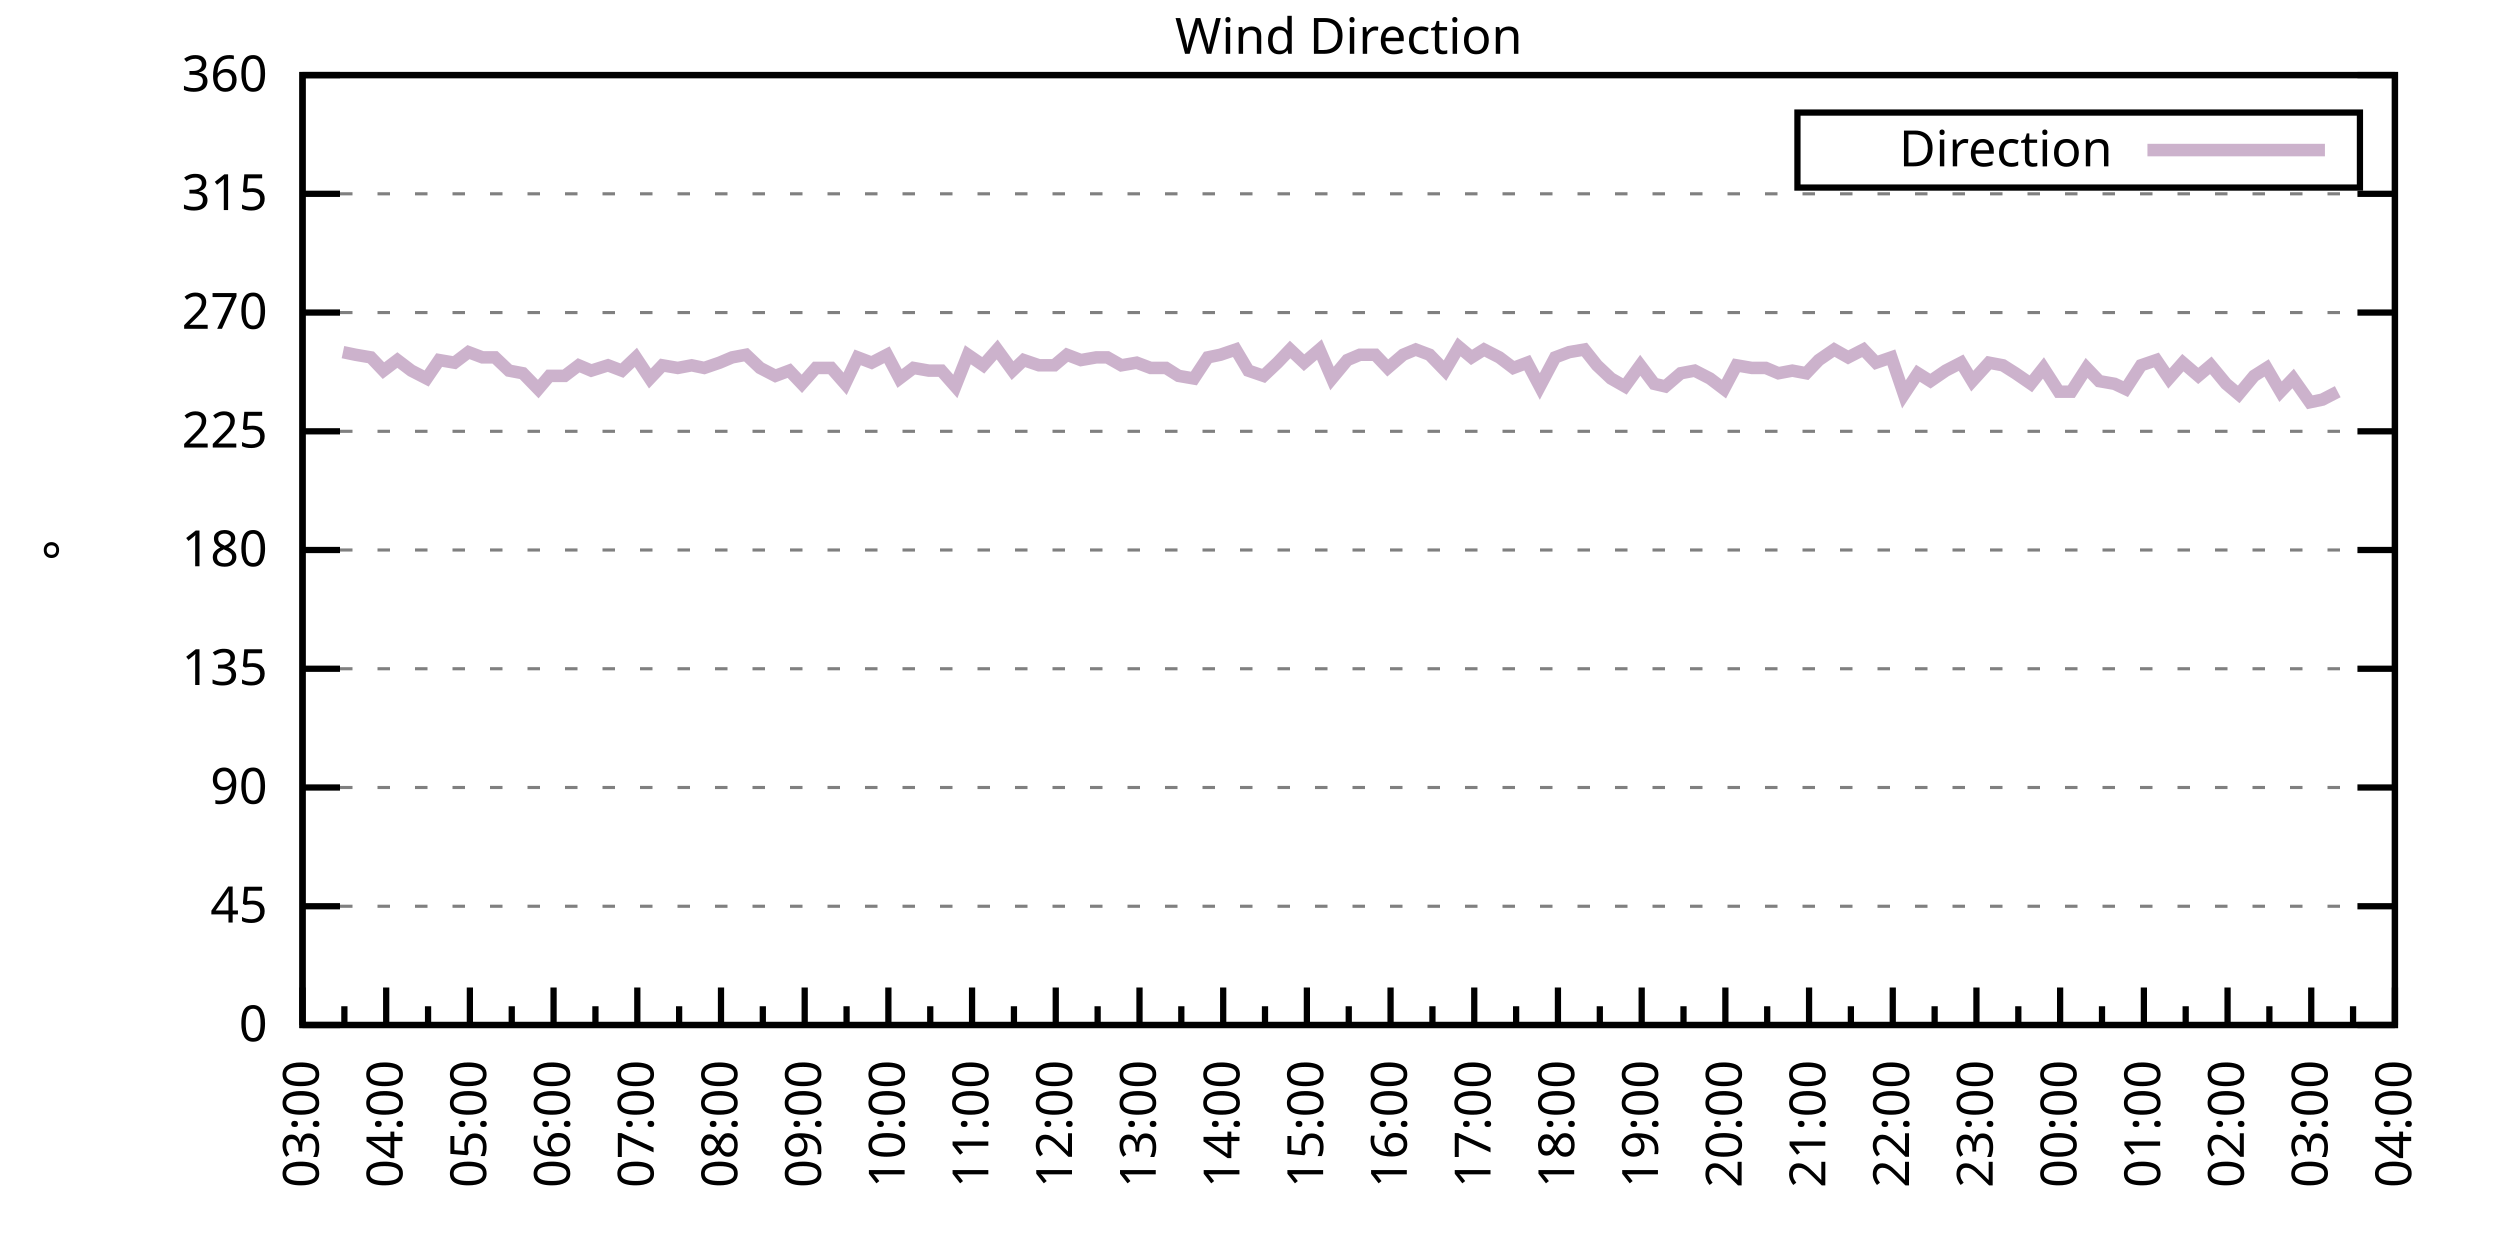
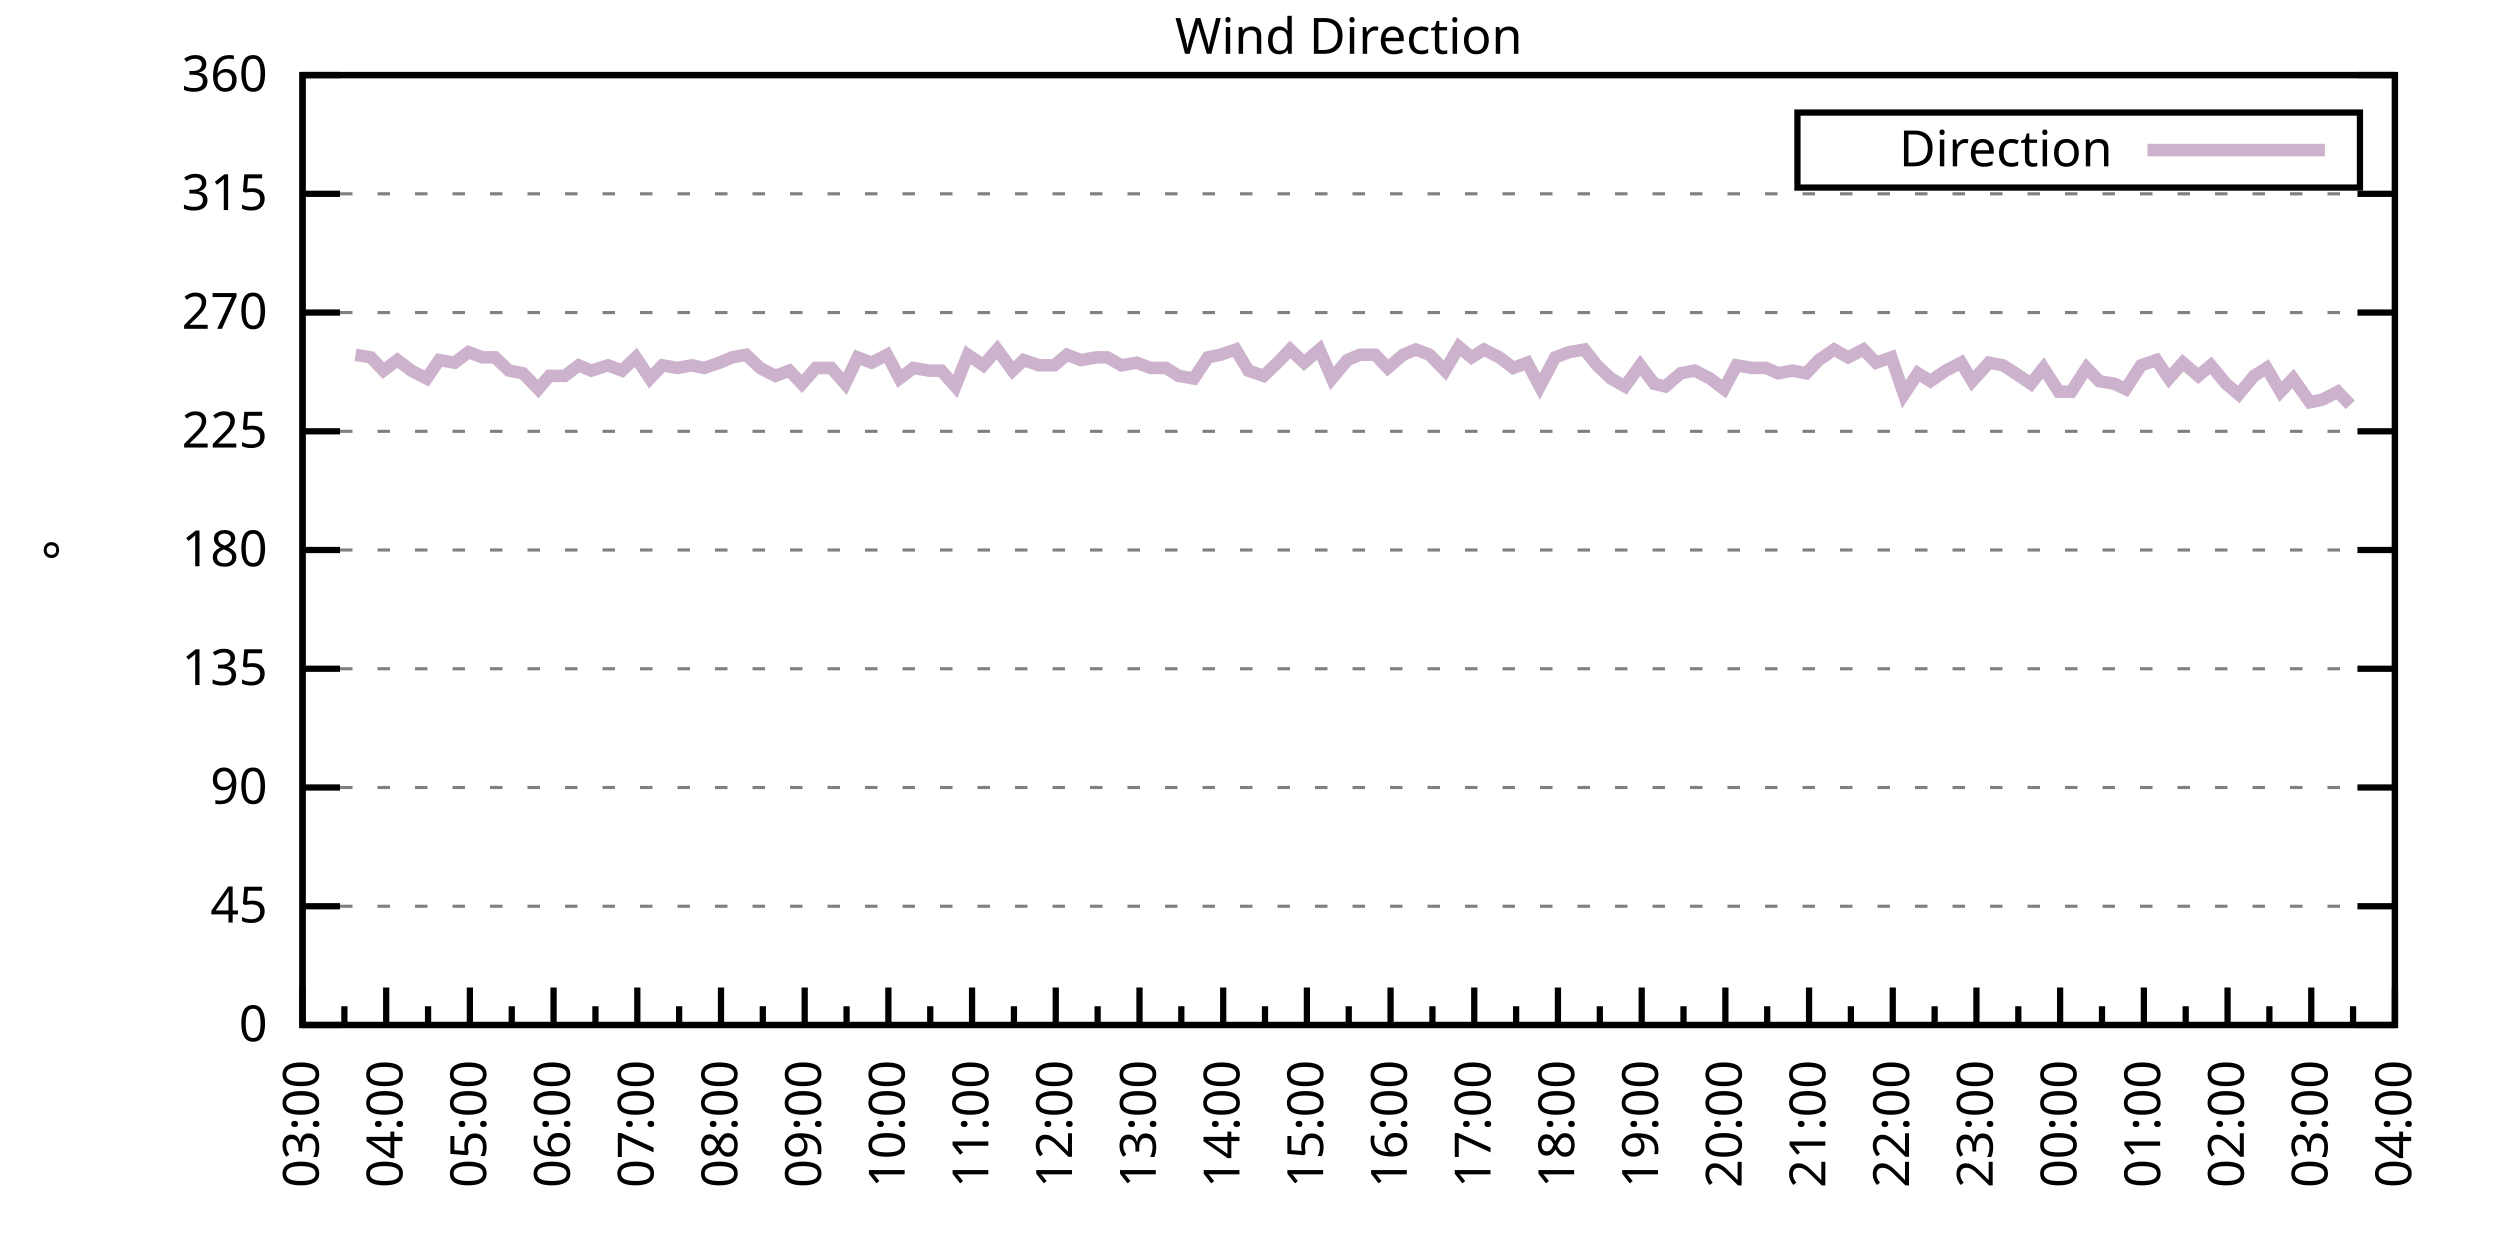
<svg xmlns="http://www.w3.org/2000/svg" xmlns:xlink="http://www.w3.org/1999/xlink" width="400" height="200" viewBox="0 0 400 200">
  <g id="gnuplot_canvas">
    <rect x="0" y="0" width="400" height="200" fill="none" />
    <defs>
      <circle id="gpDot" r="0.5" stroke-width="0.5" stroke="currentColor" />
      <path id="gpPt0" stroke-width="0.333" stroke="currentColor" d="M-1,0 h2 M0,-1 v2" />
      <path id="gpPt1" stroke-width="0.333" stroke="currentColor" d="M-1,-1 L1,1 M1,-1 L-1,1" />
      <path id="gpPt2" stroke-width="0.333" stroke="currentColor" d="M-1,0 L1,0 M0,-1 L0,1 M-1,-1 L1,1 M-1,1 L1,-1" />
      <rect id="gpPt3" stroke-width="0.333" stroke="currentColor" x="-1" y="-1" width="2" height="2" />
      <rect id="gpPt4" stroke-width="0.333" stroke="currentColor" fill="currentColor" x="-1" y="-1" width="2" height="2" />
      <circle id="gpPt5" stroke-width="0.333" stroke="currentColor" cx="0" cy="0" r="1" />
      <use xlink:href="#gpPt5" id="gpPt6" fill="currentColor" stroke="none" />
      <path id="gpPt7" stroke-width="0.333" stroke="currentColor" d="M0,-1.33 L-1.33,0.67 L1.33,0.67 z" />
      <use xlink:href="#gpPt7" id="gpPt8" fill="currentColor" stroke="none" />
      <use xlink:href="#gpPt7" id="gpPt9" stroke="currentColor" transform="rotate(180)" />
      <use xlink:href="#gpPt9" id="gpPt10" fill="currentColor" stroke="none" />
      <use xlink:href="#gpPt3" id="gpPt11" stroke="currentColor" transform="rotate(45)" />
      <use xlink:href="#gpPt11" id="gpPt12" fill="currentColor" stroke="none" />
      <path id="gpPt13" stroke-width="0.333" stroke="currentColor" d="M0,1.330 L1.265,0.411 L0.782,-1.067 L-0.782,-1.076 L-1.265,0.411 z" />
      <use xlink:href="#gpPt13" id="gpPt14" fill="currentColor" stroke="none" />
      <filter id="textbox" filterUnits="objectBoundingBox" x="0" y="0" height="1" width="1">
        <feFlood flood-color="white" flood-opacity="1" result="bgnd" />
        <feComposite in="SourceGraphic" in2="bgnd" operator="atop" />
      </filter>
      <filter id="greybox" filterUnits="objectBoundingBox" x="0" y="0" height="1" width="1">
        <feFlood flood-color="lightgrey" flood-opacity="1" result="grey" />
        <feComposite in="SourceGraphic" in2="grey" operator="atop" />
      </filter>
    </defs>
    <g fill="none" color="white" stroke="currentColor" stroke-width="1.00" stroke-linecap="butt" stroke-linejoin="miter">
</g>
    <g fill="none" color="black" stroke="currentColor" stroke-width="1.00" stroke-linecap="butt" stroke-linejoin="miter">
      <g stroke="none" shape-rendering="crispEdges">
        <polygon fill="rgb(255, 255, 255)" points="48.40,164.00 383.18,164.00 383.18,12.02 48.40,12.02 " />
      </g>
    </g>
    <g fill="none" color="black" stroke="currentColor" stroke-width="1.00" stroke-linecap="butt" stroke-linejoin="miter">
</g>
    <g fill="none" color="black" stroke="black" stroke-width="0.50" stroke-linecap="butt" stroke-linejoin="miter">
</g>
    <g fill="none" color="gray" stroke="currentColor" stroke-width="0.50" stroke-linecap="butt" stroke-linejoin="miter">
      <path stroke="gray" stroke-dasharray="2,4" class="gridline" d="M48.40,164.00 L383.19,164.00  " />
    </g>
    <g fill="none" color="gray" stroke="gray" stroke-width="1.00" stroke-linecap="butt" stroke-linejoin="miter">
</g>
    <g fill="none" color="black" stroke="currentColor" stroke-width="1.00" stroke-linecap="butt" stroke-linejoin="miter">
      <path stroke="black" d="M48.40,164.00 L54.40,164.00 M383.19,164.00 L377.19,164.00  " />
      <g transform="translate(42.80,166.60)" stroke="none" fill="black" font-family="Sans" font-size="8.00" text-anchor="end">
        <text>
          <tspan font-family="Sans"> 0</tspan>
        </text>
      </g>
    </g>
    <g fill="none" color="black" stroke="currentColor" stroke-width="1.00" stroke-linecap="butt" stroke-linejoin="miter">
</g>
    <g fill="none" color="black" stroke="black" stroke-width="0.50" stroke-linecap="butt" stroke-linejoin="miter">
</g>
    <g fill="none" color="gray" stroke="currentColor" stroke-width="0.50" stroke-linecap="butt" stroke-linejoin="miter">
      <path stroke="gray" stroke-dasharray="2,4" class="gridline" d="M48.40,145.00 L383.19,145.00  " />
    </g>
    <g fill="none" color="gray" stroke="gray" stroke-width="1.00" stroke-linecap="butt" stroke-linejoin="miter">
</g>
    <g fill="none" color="black" stroke="currentColor" stroke-width="1.00" stroke-linecap="butt" stroke-linejoin="miter">
      <path stroke="black" d="M48.40,145.00 L54.40,145.00 M383.19,145.00 L377.19,145.00  " />
      <g transform="translate(42.80,147.60)" stroke="none" fill="black" font-family="Sans" font-size="8.00" text-anchor="end">
        <text>
          <tspan font-family="Sans"> 45</tspan>
        </text>
      </g>
    </g>
    <g fill="none" color="black" stroke="currentColor" stroke-width="1.00" stroke-linecap="butt" stroke-linejoin="miter">
</g>
    <g fill="none" color="black" stroke="black" stroke-width="0.50" stroke-linecap="butt" stroke-linejoin="miter">
</g>
    <g fill="none" color="gray" stroke="currentColor" stroke-width="0.50" stroke-linecap="butt" stroke-linejoin="miter">
      <path stroke="gray" stroke-dasharray="2,4" class="gridline" d="M48.40,126.00 L383.19,126.00  " />
    </g>
    <g fill="none" color="gray" stroke="gray" stroke-width="1.00" stroke-linecap="butt" stroke-linejoin="miter">
</g>
    <g fill="none" color="black" stroke="currentColor" stroke-width="1.00" stroke-linecap="butt" stroke-linejoin="miter">
      <path stroke="black" d="M48.40,126.00 L54.40,126.00 M383.19,126.00 L377.19,126.00  " />
      <g transform="translate(42.80,128.60)" stroke="none" fill="black" font-family="Sans" font-size="8.00" text-anchor="end">
        <text>
          <tspan font-family="Sans"> 90</tspan>
        </text>
      </g>
    </g>
    <g fill="none" color="black" stroke="currentColor" stroke-width="1.00" stroke-linecap="butt" stroke-linejoin="miter">
</g>
    <g fill="none" color="black" stroke="black" stroke-width="0.50" stroke-linecap="butt" stroke-linejoin="miter">
</g>
    <g fill="none" color="gray" stroke="currentColor" stroke-width="0.50" stroke-linecap="butt" stroke-linejoin="miter">
      <path stroke="gray" stroke-dasharray="2,4" class="gridline" d="M48.40,107.00 L383.19,107.00  " />
    </g>
    <g fill="none" color="gray" stroke="gray" stroke-width="1.00" stroke-linecap="butt" stroke-linejoin="miter">
</g>
    <g fill="none" color="black" stroke="currentColor" stroke-width="1.00" stroke-linecap="butt" stroke-linejoin="miter">
      <path stroke="black" d="M48.40,107.00 L54.40,107.00 M383.19,107.00 L377.19,107.00  " />
      <g transform="translate(42.80,109.60)" stroke="none" fill="black" font-family="Sans" font-size="8.00" text-anchor="end">
        <text>
          <tspan font-family="Sans"> 135</tspan>
        </text>
      </g>
    </g>
    <g fill="none" color="black" stroke="currentColor" stroke-width="1.00" stroke-linecap="butt" stroke-linejoin="miter">
</g>
    <g fill="none" color="black" stroke="black" stroke-width="0.50" stroke-linecap="butt" stroke-linejoin="miter">
</g>
    <g fill="none" color="gray" stroke="currentColor" stroke-width="0.50" stroke-linecap="butt" stroke-linejoin="miter">
      <path stroke="gray" stroke-dasharray="2,4" class="gridline" d="M48.40,88.00 L383.19,88.00  " />
    </g>
    <g fill="none" color="gray" stroke="gray" stroke-width="1.00" stroke-linecap="butt" stroke-linejoin="miter">
</g>
    <g fill="none" color="black" stroke="currentColor" stroke-width="1.00" stroke-linecap="butt" stroke-linejoin="miter">
      <path stroke="black" d="M48.40,88.00 L54.40,88.00 M383.19,88.00 L377.19,88.00  " />
      <g transform="translate(42.80,90.60)" stroke="none" fill="black" font-family="Sans" font-size="8.00" text-anchor="end">
        <text>
          <tspan font-family="Sans"> 180</tspan>
        </text>
      </g>
    </g>
    <g fill="none" color="black" stroke="currentColor" stroke-width="1.00" stroke-linecap="butt" stroke-linejoin="miter">
</g>
    <g fill="none" color="black" stroke="black" stroke-width="0.50" stroke-linecap="butt" stroke-linejoin="miter">
</g>
    <g fill="none" color="gray" stroke="currentColor" stroke-width="0.50" stroke-linecap="butt" stroke-linejoin="miter">
      <path stroke="gray" stroke-dasharray="2,4" class="gridline" d="M48.40,69.01 L383.19,69.01  " />
    </g>
    <g fill="none" color="gray" stroke="gray" stroke-width="1.00" stroke-linecap="butt" stroke-linejoin="miter">
</g>
    <g fill="none" color="black" stroke="currentColor" stroke-width="1.00" stroke-linecap="butt" stroke-linejoin="miter">
      <path stroke="black" d="M48.40,69.01 L54.40,69.01 M383.19,69.01 L377.19,69.01  " />
      <g transform="translate(42.80,71.61)" stroke="none" fill="black" font-family="Sans" font-size="8.00" text-anchor="end">
        <text>
          <tspan font-family="Sans"> 225</tspan>
        </text>
      </g>
    </g>
    <g fill="none" color="black" stroke="currentColor" stroke-width="1.00" stroke-linecap="butt" stroke-linejoin="miter">
</g>
    <g fill="none" color="black" stroke="black" stroke-width="0.50" stroke-linecap="butt" stroke-linejoin="miter">
</g>
    <g fill="none" color="gray" stroke="currentColor" stroke-width="0.50" stroke-linecap="butt" stroke-linejoin="miter">
      <path stroke="gray" stroke-dasharray="2,4" class="gridline" d="M48.40,50.01 L383.19,50.01  " />
    </g>
    <g fill="none" color="gray" stroke="gray" stroke-width="1.00" stroke-linecap="butt" stroke-linejoin="miter">
</g>
    <g fill="none" color="black" stroke="currentColor" stroke-width="1.00" stroke-linecap="butt" stroke-linejoin="miter">
      <path stroke="black" d="M48.40,50.01 L54.40,50.01 M383.19,50.01 L377.19,50.01  " />
      <g transform="translate(42.80,52.61)" stroke="none" fill="black" font-family="Sans" font-size="8.00" text-anchor="end">
        <text>
          <tspan font-family="Sans"> 270</tspan>
        </text>
      </g>
    </g>
    <g fill="none" color="black" stroke="currentColor" stroke-width="1.00" stroke-linecap="butt" stroke-linejoin="miter">
</g>
    <g fill="none" color="black" stroke="black" stroke-width="0.50" stroke-linecap="butt" stroke-linejoin="miter">
</g>
    <g fill="none" color="gray" stroke="currentColor" stroke-width="0.50" stroke-linecap="butt" stroke-linejoin="miter">
      <path stroke="gray" stroke-dasharray="2,4" class="gridline" d="M48.40,31.01 L383.19,31.01  " />
    </g>
    <g fill="none" color="gray" stroke="gray" stroke-width="1.00" stroke-linecap="butt" stroke-linejoin="miter">
</g>
    <g fill="none" color="black" stroke="currentColor" stroke-width="1.00" stroke-linecap="butt" stroke-linejoin="miter">
      <path stroke="black" d="M48.40,31.01 L54.40,31.01 M383.19,31.01 L377.19,31.01  " />
      <g transform="translate(42.80,33.61)" stroke="none" fill="black" font-family="Sans" font-size="8.00" text-anchor="end">
        <text>
          <tspan font-family="Sans"> 315</tspan>
        </text>
      </g>
    </g>
    <g fill="none" color="black" stroke="currentColor" stroke-width="1.00" stroke-linecap="butt" stroke-linejoin="miter">
</g>
    <g fill="none" color="black" stroke="black" stroke-width="0.50" stroke-linecap="butt" stroke-linejoin="miter">
</g>
    <g fill="none" color="gray" stroke="currentColor" stroke-width="0.50" stroke-linecap="butt" stroke-linejoin="miter">
      <path stroke="gray" stroke-dasharray="2,4" class="gridline" d="M48.40,12.01 L383.19,12.01  " />
    </g>
    <g fill="none" color="gray" stroke="gray" stroke-width="1.00" stroke-linecap="butt" stroke-linejoin="miter">
</g>
    <g fill="none" color="black" stroke="currentColor" stroke-width="1.00" stroke-linecap="butt" stroke-linejoin="miter">
      <path stroke="black" d="M48.40,12.01 L54.40,12.01 M383.19,12.01 L377.19,12.01  " />
      <g transform="translate(42.80,14.61)" stroke="none" fill="black" font-family="Sans" font-size="8.00" text-anchor="end">
        <text>
          <tspan font-family="Sans"> 360</tspan>
        </text>
      </g>
    </g>
    <g fill="none" color="black" stroke="currentColor" stroke-width="1.00" stroke-linecap="butt" stroke-linejoin="miter">
      <path stroke="black" d="M48.40,164.00 L48.40,158.00  " />
      <g transform="translate(51.00,169.60) rotate(270)" stroke="none" fill="black" font-family="Sans" font-size="8.00" text-anchor="end">
        <text>
          <tspan font-family="Sans">03:00</tspan>
        </text>
      </g>
    </g>
    <g fill="none" color="black" stroke="currentColor" stroke-width="1.00" stroke-linecap="butt" stroke-linejoin="miter">
      <path stroke="black" d="M55.10,164.00 L55.10,161.00 M61.79,164.00 L61.79,158.00  " />
      <g transform="translate(64.39,169.60) rotate(270)" stroke="none" fill="black" font-family="Sans" font-size="8.00" text-anchor="end">
        <text>
          <tspan font-family="Sans">04:00</tspan>
        </text>
      </g>
    </g>
    <g fill="none" color="black" stroke="currentColor" stroke-width="1.00" stroke-linecap="butt" stroke-linejoin="miter">
      <path stroke="black" d="M68.49,164.00 L68.49,161.00 M75.18,164.00 L75.18,158.00  " />
      <g transform="translate(77.78,169.60) rotate(270)" stroke="none" fill="black" font-family="Sans" font-size="8.00" text-anchor="end">
        <text>
          <tspan font-family="Sans">05:00</tspan>
        </text>
      </g>
    </g>
    <g fill="none" color="black" stroke="currentColor" stroke-width="1.00" stroke-linecap="butt" stroke-linejoin="miter">
      <path stroke="black" d="M81.88,164.00 L81.88,161.00 M88.57,164.00 L88.57,158.00  " />
      <g transform="translate(91.17,169.60) rotate(270)" stroke="none" fill="black" font-family="Sans" font-size="8.00" text-anchor="end">
        <text>
          <tspan font-family="Sans">06:00</tspan>
        </text>
      </g>
    </g>
    <g fill="none" color="black" stroke="currentColor" stroke-width="1.00" stroke-linecap="butt" stroke-linejoin="miter">
      <path stroke="black" d="M95.27,164.00 L95.27,161.00 M101.97,164.00 L101.97,158.00  " />
      <g transform="translate(104.57,169.60) rotate(270)" stroke="none" fill="black" font-family="Sans" font-size="8.00" text-anchor="end">
        <text>
          <tspan font-family="Sans">07:00</tspan>
        </text>
      </g>
    </g>
    <g fill="none" color="black" stroke="currentColor" stroke-width="1.00" stroke-linecap="butt" stroke-linejoin="miter">
      <path stroke="black" d="M108.66,164.00 L108.66,161.00 M115.36,164.00 L115.36,158.00  " />
      <g transform="translate(117.96,169.60) rotate(270)" stroke="none" fill="black" font-family="Sans" font-size="8.00" text-anchor="end">
        <text>
          <tspan font-family="Sans">08:00</tspan>
        </text>
      </g>
    </g>
    <g fill="none" color="black" stroke="currentColor" stroke-width="1.00" stroke-linecap="butt" stroke-linejoin="miter">
      <path stroke="black" d="M122.05,164.00 L122.05,161.00 M128.75,164.00 L128.75,158.00  " />
      <g transform="translate(131.35,169.60) rotate(270)" stroke="none" fill="black" font-family="Sans" font-size="8.00" text-anchor="end">
        <text>
          <tspan font-family="Sans">09:00</tspan>
        </text>
      </g>
    </g>
    <g fill="none" color="black" stroke="currentColor" stroke-width="1.00" stroke-linecap="butt" stroke-linejoin="miter">
      <path stroke="black" d="M135.45,164.00 L135.45,161.00 M142.14,164.00 L142.14,158.00  " />
      <g transform="translate(144.74,169.60) rotate(270)" stroke="none" fill="black" font-family="Sans" font-size="8.00" text-anchor="end">
        <text>
          <tspan font-family="Sans">10:00</tspan>
        </text>
      </g>
    </g>
    <g fill="none" color="black" stroke="currentColor" stroke-width="1.00" stroke-linecap="butt" stroke-linejoin="miter">
      <path stroke="black" d="M148.84,164.00 L148.84,161.00 M155.53,164.00 L155.53,158.00  " />
      <g transform="translate(158.13,169.60) rotate(270)" stroke="none" fill="black" font-family="Sans" font-size="8.00" text-anchor="end">
        <text>
          <tspan font-family="Sans">11:00</tspan>
        </text>
      </g>
    </g>
    <g fill="none" color="black" stroke="currentColor" stroke-width="1.00" stroke-linecap="butt" stroke-linejoin="miter">
      <path stroke="black" d="M162.23,164.00 L162.23,161.00 M168.92,164.00 L168.92,158.00  " />
      <g transform="translate(171.52,169.60) rotate(270)" stroke="none" fill="black" font-family="Sans" font-size="8.00" text-anchor="end">
        <text>
          <tspan font-family="Sans">12:00</tspan>
        </text>
      </g>
    </g>
    <g fill="none" color="black" stroke="currentColor" stroke-width="1.00" stroke-linecap="butt" stroke-linejoin="miter">
      <path stroke="black" d="M175.62,164.00 L175.62,161.00 M182.32,164.00 L182.32,158.00  " />
      <g transform="translate(184.92,169.60) rotate(270)" stroke="none" fill="black" font-family="Sans" font-size="8.00" text-anchor="end">
        <text>
          <tspan font-family="Sans">13:00</tspan>
        </text>
      </g>
    </g>
    <g fill="none" color="black" stroke="currentColor" stroke-width="1.00" stroke-linecap="butt" stroke-linejoin="miter">
      <path stroke="black" d="M189.01,164.00 L189.01,161.00 M195.71,164.00 L195.71,158.00  " />
      <g transform="translate(198.31,169.60) rotate(270)" stroke="none" fill="black" font-family="Sans" font-size="8.00" text-anchor="end">
        <text>
          <tspan font-family="Sans">14:00</tspan>
        </text>
      </g>
    </g>
    <g fill="none" color="black" stroke="currentColor" stroke-width="1.00" stroke-linecap="butt" stroke-linejoin="miter">
      <path stroke="black" d="M202.40,164.00 L202.40,161.00 M209.10,164.00 L209.10,158.00  " />
      <g transform="translate(211.70,169.60) rotate(270)" stroke="none" fill="black" font-family="Sans" font-size="8.00" text-anchor="end">
        <text>
          <tspan font-family="Sans">15:00</tspan>
        </text>
      </g>
    </g>
    <g fill="none" color="black" stroke="currentColor" stroke-width="1.00" stroke-linecap="butt" stroke-linejoin="miter">
      <path stroke="black" d="M215.80,164.00 L215.80,161.00 M222.49,164.00 L222.49,158.00  " />
      <g transform="translate(225.09,169.60) rotate(270)" stroke="none" fill="black" font-family="Sans" font-size="8.00" text-anchor="end">
        <text>
          <tspan font-family="Sans">16:00</tspan>
        </text>
      </g>
    </g>
    <g fill="none" color="black" stroke="currentColor" stroke-width="1.00" stroke-linecap="butt" stroke-linejoin="miter">
      <path stroke="black" d="M229.19,164.00 L229.19,161.00 M235.88,164.00 L235.88,158.00  " />
      <g transform="translate(238.48,169.60) rotate(270)" stroke="none" fill="black" font-family="Sans" font-size="8.00" text-anchor="end">
        <text>
          <tspan font-family="Sans">17:00</tspan>
        </text>
      </g>
    </g>
    <g fill="none" color="black" stroke="currentColor" stroke-width="1.00" stroke-linecap="butt" stroke-linejoin="miter">
      <path stroke="black" d="M242.58,164.00 L242.58,161.00 M249.27,164.00 L249.27,158.00  " />
      <g transform="translate(251.87,169.60) rotate(270)" stroke="none" fill="black" font-family="Sans" font-size="8.00" text-anchor="end">
        <text>
          <tspan font-family="Sans">18:00</tspan>
        </text>
      </g>
    </g>
    <g fill="none" color="black" stroke="currentColor" stroke-width="1.00" stroke-linecap="butt" stroke-linejoin="miter">
      <path stroke="black" d="M255.97,164.00 L255.97,161.00 M262.67,164.00 L262.67,158.00  " />
      <g transform="translate(265.27,169.60) rotate(270)" stroke="none" fill="black" font-family="Sans" font-size="8.00" text-anchor="end">
        <text>
          <tspan font-family="Sans">19:00</tspan>
        </text>
      </g>
    </g>
    <g fill="none" color="black" stroke="currentColor" stroke-width="1.00" stroke-linecap="butt" stroke-linejoin="miter">
      <path stroke="black" d="M269.36,164.00 L269.36,161.00 M276.06,164.00 L276.06,158.00  " />
      <g transform="translate(278.66,169.60) rotate(270)" stroke="none" fill="black" font-family="Sans" font-size="8.00" text-anchor="end">
        <text>
          <tspan font-family="Sans">20:00</tspan>
        </text>
      </g>
    </g>
    <g fill="none" color="black" stroke="currentColor" stroke-width="1.00" stroke-linecap="butt" stroke-linejoin="miter">
      <path stroke="black" d="M282.75,164.00 L282.75,161.00 M289.45,164.00 L289.45,158.00  " />
      <g transform="translate(292.05,169.60) rotate(270)" stroke="none" fill="black" font-family="Sans" font-size="8.00" text-anchor="end">
        <text>
          <tspan font-family="Sans">21:00</tspan>
        </text>
      </g>
    </g>
    <g fill="none" color="black" stroke="currentColor" stroke-width="1.00" stroke-linecap="butt" stroke-linejoin="miter">
      <path stroke="black" d="M296.14,164.00 L296.14,161.00 M302.84,164.00 L302.84,158.00  " />
      <g transform="translate(305.44,169.60) rotate(270)" stroke="none" fill="black" font-family="Sans" font-size="8.00" text-anchor="end">
        <text>
          <tspan font-family="Sans">22:00</tspan>
        </text>
      </g>
    </g>
    <g fill="none" color="black" stroke="currentColor" stroke-width="1.00" stroke-linecap="butt" stroke-linejoin="miter">
      <path stroke="black" d="M309.54,164.00 L309.54,161.00 M316.23,164.00 L316.23,158.00  " />
      <g transform="translate(318.83,169.60) rotate(270)" stroke="none" fill="black" font-family="Sans" font-size="8.00" text-anchor="end">
        <text>
          <tspan font-family="Sans">23:00</tspan>
        </text>
      </g>
    </g>
    <g fill="none" color="black" stroke="currentColor" stroke-width="1.00" stroke-linecap="butt" stroke-linejoin="miter">
      <path stroke="black" d="M322.93,164.00 L322.93,161.00 M329.62,164.00 L329.62,158.00  " />
      <g transform="translate(332.22,169.60) rotate(270)" stroke="none" fill="black" font-family="Sans" font-size="8.00" text-anchor="end">
        <text>
          <tspan font-family="Sans">00:00</tspan>
        </text>
      </g>
    </g>
    <g fill="none" color="black" stroke="currentColor" stroke-width="1.00" stroke-linecap="butt" stroke-linejoin="miter">
      <path stroke="black" d="M336.32,164.00 L336.32,161.00 M343.02,164.00 L343.02,158.00  " />
      <g transform="translate(345.62,169.60) rotate(270)" stroke="none" fill="black" font-family="Sans" font-size="8.00" text-anchor="end">
        <text>
          <tspan font-family="Sans">01:00</tspan>
        </text>
      </g>
    </g>
    <g fill="none" color="black" stroke="currentColor" stroke-width="1.00" stroke-linecap="butt" stroke-linejoin="miter">
      <path stroke="black" d="M349.71,164.00 L349.71,161.00 M356.41,164.00 L356.41,158.00  " />
      <g transform="translate(359.01,169.60) rotate(270)" stroke="none" fill="black" font-family="Sans" font-size="8.00" text-anchor="end">
        <text>
          <tspan font-family="Sans">02:00</tspan>
        </text>
      </g>
    </g>
    <g fill="none" color="black" stroke="currentColor" stroke-width="1.00" stroke-linecap="butt" stroke-linejoin="miter">
      <path stroke="black" d="M363.10,164.00 L363.10,161.00 M369.80,164.00 L369.80,158.00  " />
      <g transform="translate(372.40,169.60) rotate(270)" stroke="none" fill="black" font-family="Sans" font-size="8.00" text-anchor="end">
        <text>
          <tspan font-family="Sans">03:00</tspan>
        </text>
      </g>
    </g>
    <g fill="none" color="black" stroke="currentColor" stroke-width="1.00" stroke-linecap="butt" stroke-linejoin="miter">
      <path stroke="black" d="M376.49,164.00 L376.49,161.00 M383.19,164.00 L383.19,158.00  " />
      <g transform="translate(385.79,169.60) rotate(270)" stroke="none" fill="black" font-family="Sans" font-size="8.00" text-anchor="end">
        <text>
          <tspan font-family="Sans">04:00</tspan>
        </text>
      </g>
    </g>
    <g fill="none" color="black" stroke="currentColor" stroke-width="1.00" stroke-linecap="butt" stroke-linejoin="miter">
</g>
    <g fill="none" color="black" stroke="currentColor" stroke-width="1.00" stroke-linecap="butt" stroke-linejoin="miter">
      <path stroke="black" d="M48.40,12.01 L48.40,164.00 L383.19,164.00 L383.19,12.01 L48.40,12.01 Z  " />
    </g>
    <g fill="none" color="black" stroke="currentColor" stroke-width="1.00" stroke-linecap="butt" stroke-linejoin="miter">
      <g transform="translate(12.80,88.01) rotate(270)" stroke="none" fill="black" font-family="Sans" font-size="8.00" text-anchor="middle">
        <text>
          <tspan font-family="Sans">°</tspan>
        </text>
      </g>
    </g>
    <g fill="none" color="black" stroke="currentColor" stroke-width="1.00" stroke-linecap="butt" stroke-linejoin="miter">
</g>
    <g fill="none" color="black" stroke="currentColor" stroke-width="1.00" stroke-linecap="butt" stroke-linejoin="miter">
      <path stroke="black" d="M287.59,30.01 L287.59,18.01 L377.59,18.01 L377.59,30.01 L287.59,30.01 Z  " />
    </g>
    <g id="Wind_direction_plot_1">
      <g fill="none" color="white" stroke="black" stroke-width="2.00" stroke-linecap="butt" stroke-linejoin="miter">
</g>
      <g fill="none" color="black" stroke="currentColor" stroke-width="2.00" stroke-linecap="butt" stroke-linejoin="miter">
        <g transform="translate(337.99,26.61)" stroke="none" fill="black" font-family="Sans" font-size="8.00" text-anchor="end">
          <text>
            <tspan font-family="Sans">Direction</tspan>
          </text>
        </g>
      </g>
      <g fill="none" color="black" stroke="currentColor" stroke-width="2.00" stroke-linecap="butt" stroke-linejoin="miter">
-         <path stroke="rgb(204, 178, 204)" d="M343.59,24.01 L371.99,24.01 M54.87,56.34 L56.88,56.76 L59.34,57.18 L61.35,59.30 L63.58,57.61 L65.81,59.30   L68.26,60.56 L70.27,57.61 L72.73,58.03 L74.96,56.34 L77.19,57.18 L79.20,57.18 L81.43,59.30 L83.66,59.72   L86.12,62.25 L87.91,60.14 L90.36,60.14 L92.59,58.45 L94.60,59.30 L97.28,58.45 L99.51,59.30 L101.74,57.18   L103.98,60.56 L105.98,58.45 L108.44,58.87 L110.67,58.45 L112.68,58.87 L115.13,58.03 L117.14,57.18 L119.38,56.76   L121.61,58.87 L124.06,60.14 L126.29,59.30 L128.30,61.41 L130.54,58.87 L132.99,58.87 L135.22,61.41 L137.23,57.18   L139.46,58.03 L141.92,56.76 L143.93,60.56 L146.16,58.87 L148.61,59.30 L150.62,59.30 L152.85,61.83 L154.86,56.76   L157.32,58.45 L159.55,55.92 L162.01,59.30 L163.79,57.61 L166.25,58.45 L168.70,58.45 L170.71,56.76 L172.94,57.61   L175.40,57.18 L177.18,57.18 L179.41,58.45 L181.87,58.03 L184.10,58.87 L186.56,58.87 L188.57,60.14 L191.02,60.56   L193.25,57.18 L195.26,56.76 L197.72,55.92 L199.73,59.30 L202.18,60.14 L204.41,58.03 L206.42,55.92 L208.65,58.03   L211.11,55.92 L213.12,60.56 L215.57,57.61 L217.58,56.76 L220.04,56.76 L222.04,58.87 L224.50,56.76 L226.51,55.92   L228.74,56.76 L231.20,59.30 L233.43,55.50 L235.44,57.18 L237.44,55.92 L239.90,57.18 L242.13,58.87 L244.36,58.03   L246.37,61.83 L248.83,57.18 L251.06,56.34 L253.51,55.92 L255.52,58.45 L257.76,60.56 L259.99,61.83 L262.44,58.45   L264.67,61.41 L266.46,61.83 L268.92,59.72 L271.15,59.30 L273.60,60.56 L275.83,62.25 L277.84,58.45 L280.30,58.87   L282.53,58.87 L284.54,59.72 L286.77,59.30 L289.00,59.72 L291.01,57.61 L293.47,55.92 L295.70,57.18 L298.15,55.92   L300.16,58.03 L302.62,57.18 L304.63,63.10 L306.86,59.72 L308.87,60.98 L311.32,59.30 L313.78,58.03 L315.56,60.98   L318.24,58.03 L320.47,58.45 L322.48,59.72 L324.94,61.41 L326.95,58.87 L329.40,62.67 L331.41,62.67 L333.86,58.87   L335.87,60.98 L338.33,61.41 L340.11,62.25 L342.57,58.45 L345.02,57.61 L347.03,60.56 L349.26,58.03 L351.72,60.14   L353.73,58.45 L356.18,61.41 L358.19,63.10 L360.65,60.14 L362.66,58.87 L364.89,62.67 L366.90,60.56 L369.58,64.36   L371.58,63.94 L374.04,62.67  " />
+         <path stroke="rgb(204, 178, 204)" d="M343.59,24.01 L371.99,24.01 M56.88,56.76 L59.34,57.18 L61.35,59.30 L63.58,57.61 L65.81,59.30 L68.26,60.56   L70.27,57.61 L72.73,58.03 L74.96,56.34 L77.19,57.18 L79.20,57.18 L81.43,59.30 L83.66,59.72 L86.12,62.25   L87.91,60.14 L90.36,60.14 L92.59,58.45 L94.60,59.30 L97.28,58.45 L99.51,59.30 L101.74,57.18 L103.98,60.56   L105.98,58.45 L108.44,58.87 L110.67,58.45 L112.68,58.87 L115.13,58.03 L117.14,57.18 L119.38,56.76 L121.61,58.87   L124.06,60.14 L126.29,59.30 L128.30,61.41 L130.54,58.87 L132.99,58.87 L135.22,61.41 L137.23,57.18 L139.46,58.03   L141.92,56.76 L143.93,60.56 L146.16,58.87 L148.61,59.30 L150.62,59.30 L152.85,61.83 L154.86,56.76 L157.32,58.45   L159.55,55.92 L162.01,59.30 L163.79,57.61 L166.25,58.45 L168.70,58.45 L170.71,56.76 L172.94,57.61 L175.40,57.18   L177.18,57.18 L179.41,58.45 L181.87,58.03 L184.10,58.87 L186.56,58.87 L188.57,60.14 L191.02,60.56 L193.25,57.18   L195.26,56.76 L197.72,55.92 L199.73,59.30 L202.18,60.14 L204.41,58.03 L206.42,55.92 L208.65,58.03 L211.11,55.92   L213.12,60.56 L215.57,57.61 L217.58,56.76 L220.04,56.76 L222.04,58.87 L224.50,56.76 L226.51,55.92 L228.74,56.76   L231.20,59.30 L233.43,55.50 L235.44,57.18 L237.44,55.92 L239.90,57.18 L242.13,58.87 L244.36,58.03 L246.37,61.83   L248.83,57.18 L251.06,56.34 L253.51,55.92 L255.52,58.45 L257.76,60.56 L259.99,61.83 L262.44,58.45 L264.67,61.41   L266.46,61.83 L268.92,59.72 L271.15,59.30 L273.60,60.56 L275.83,62.25 L277.84,58.45 L280.30,58.87 L282.53,58.87   L284.54,59.72 L286.77,59.30 L289.00,59.72 L291.01,57.61 L293.47,55.92 L295.70,57.18 L298.15,55.92 L300.16,58.03   L302.62,57.18 L304.63,63.10 L306.86,59.72 L308.87,60.98 L311.32,59.30 L313.78,58.03 L315.56,60.98 L318.24,58.03   L320.47,58.45 L322.48,59.72 L324.94,61.41 L326.95,58.87 L329.40,62.67 L331.41,62.67 L333.86,58.87 L335.87,60.98   L338.33,61.41 L340.11,62.25 L342.57,58.45 L345.02,57.61 L347.03,60.56 L349.26,58.03 L351.72,60.14 L353.73,58.45   L356.18,61.41 L358.19,63.10 L360.65,60.14 L362.66,58.87 L364.89,62.67 L366.90,60.56 L369.58,64.36 L371.58,63.94   L374.04,62.67 L376.05,64.78  " />
      </g>
    </g>
    <g fill="none" color="black" stroke="currentColor" stroke-width="2.00" stroke-linecap="butt" stroke-linejoin="miter">
</g>
    <g fill="none" color="black" stroke="black" stroke-width="1.00" stroke-linecap="butt" stroke-linejoin="miter">
</g>
    <g fill="none" color="black" stroke="currentColor" stroke-width="1.00" stroke-linecap="butt" stroke-linejoin="miter">
      <path stroke="black" d="M48.40,12.01 L48.40,164.00 L383.19,164.00 L383.19,12.01 L48.40,12.01 Z  " />
    </g>
    <g fill="none" color="black" stroke="currentColor" stroke-width="1.00" stroke-linecap="butt" stroke-linejoin="miter">
      <g transform="translate(215.79,8.61)" stroke="none" fill="black" font-family="Sans" font-size="8.00" text-anchor="middle">
        <text>
          <tspan font-family="Sans">Wind Direction</tspan>
        </text>
      </g>
    </g>
    <g fill="none" color="black" stroke="currentColor" stroke-width="1.00" stroke-linecap="butt" stroke-linejoin="miter">
</g>
  </g>
</svg>
